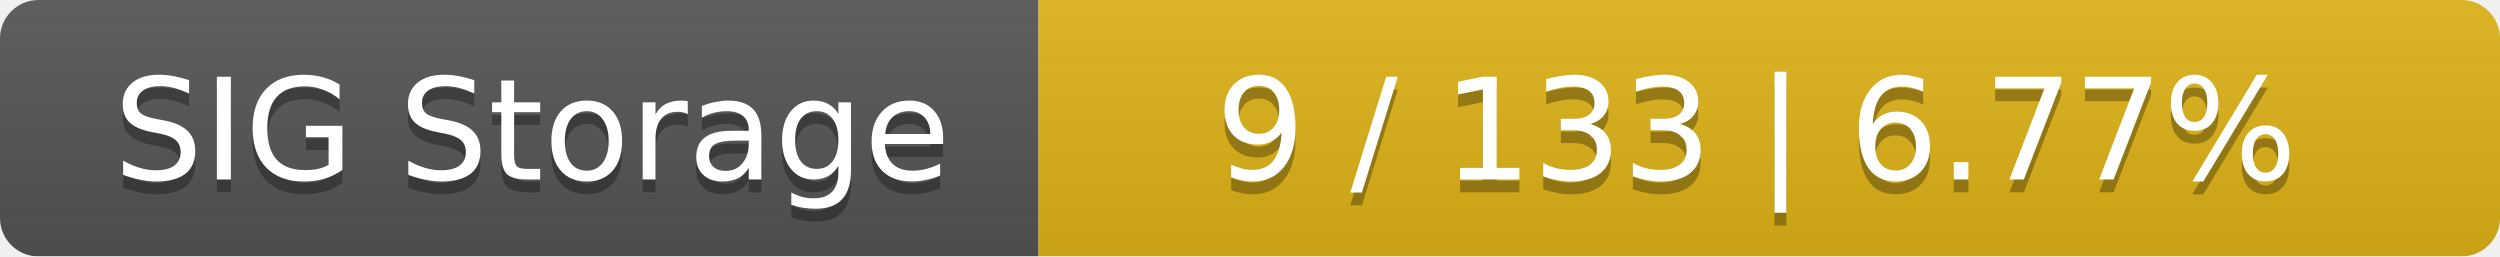
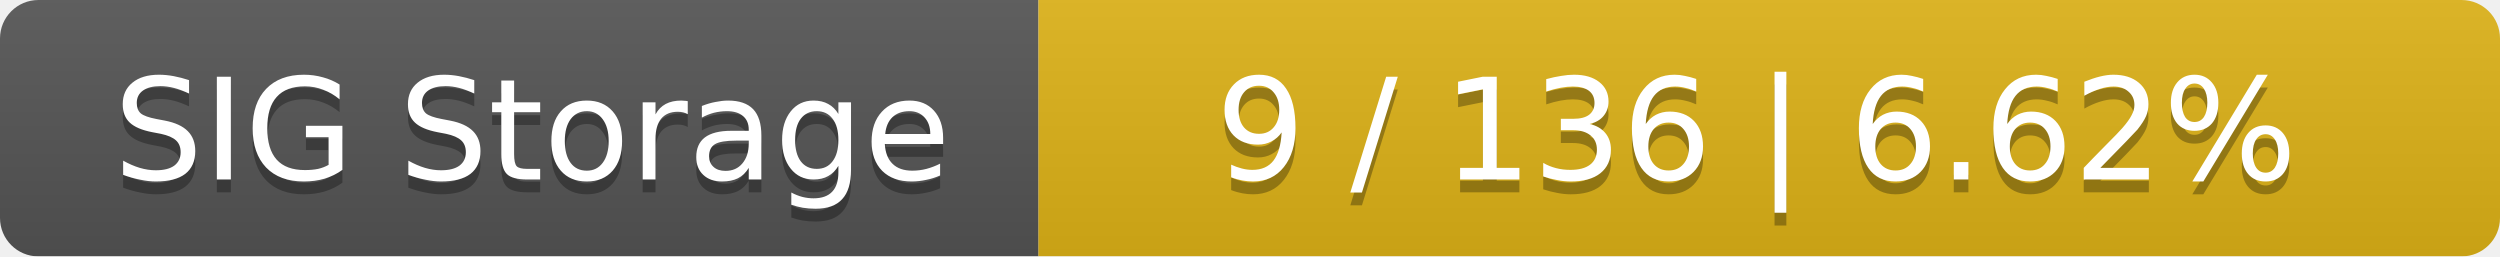
<svg xmlns="http://www.w3.org/2000/svg" width="195" height="20">
  <linearGradient id="smooth" x2="0" y2="100%">
    <stop offset="0" stop-color="#bbb" stop-opacity=".1" />
    <stop offset="1" stop-opacity=".1" />
  </linearGradient>
  <mask id="round">
    <rect width="195" height="20" rx="3" fill="#fff" />
  </mask>
  <g mask="url(#round)">
    <rect width="81" height="20" fill="#555" />
    <rect x="81" width="114" height="20" fill="#dfb317" />
    <rect width="195" height="20" fill="url(#smooth)" />
  </g>
  <g fill="#fff" text-anchor="middle" font-family="DejaVu Sans,Verdana,Geneva,sans-serif" font-size="11">
    <text x="41.5" y="15" fill="#010101" fill-opacity=".3">SIG Storage</text>
    <text x="41.5" y="14">SIG Storage</text>
-     <text x="137" y="15" fill="#010101" fill-opacity=".3">9 / 133    |    6.77%</text>
-     <text x="137" y="14">9 / 133    |    6.77%</text>
+     <text x="137" y="15" fill="#010101" fill-opacity=".3">9 / 136    |    6.62%</text>
+     <text x="137" y="14">9 / 136    |    6.62%</text>
  </g>
</svg>
